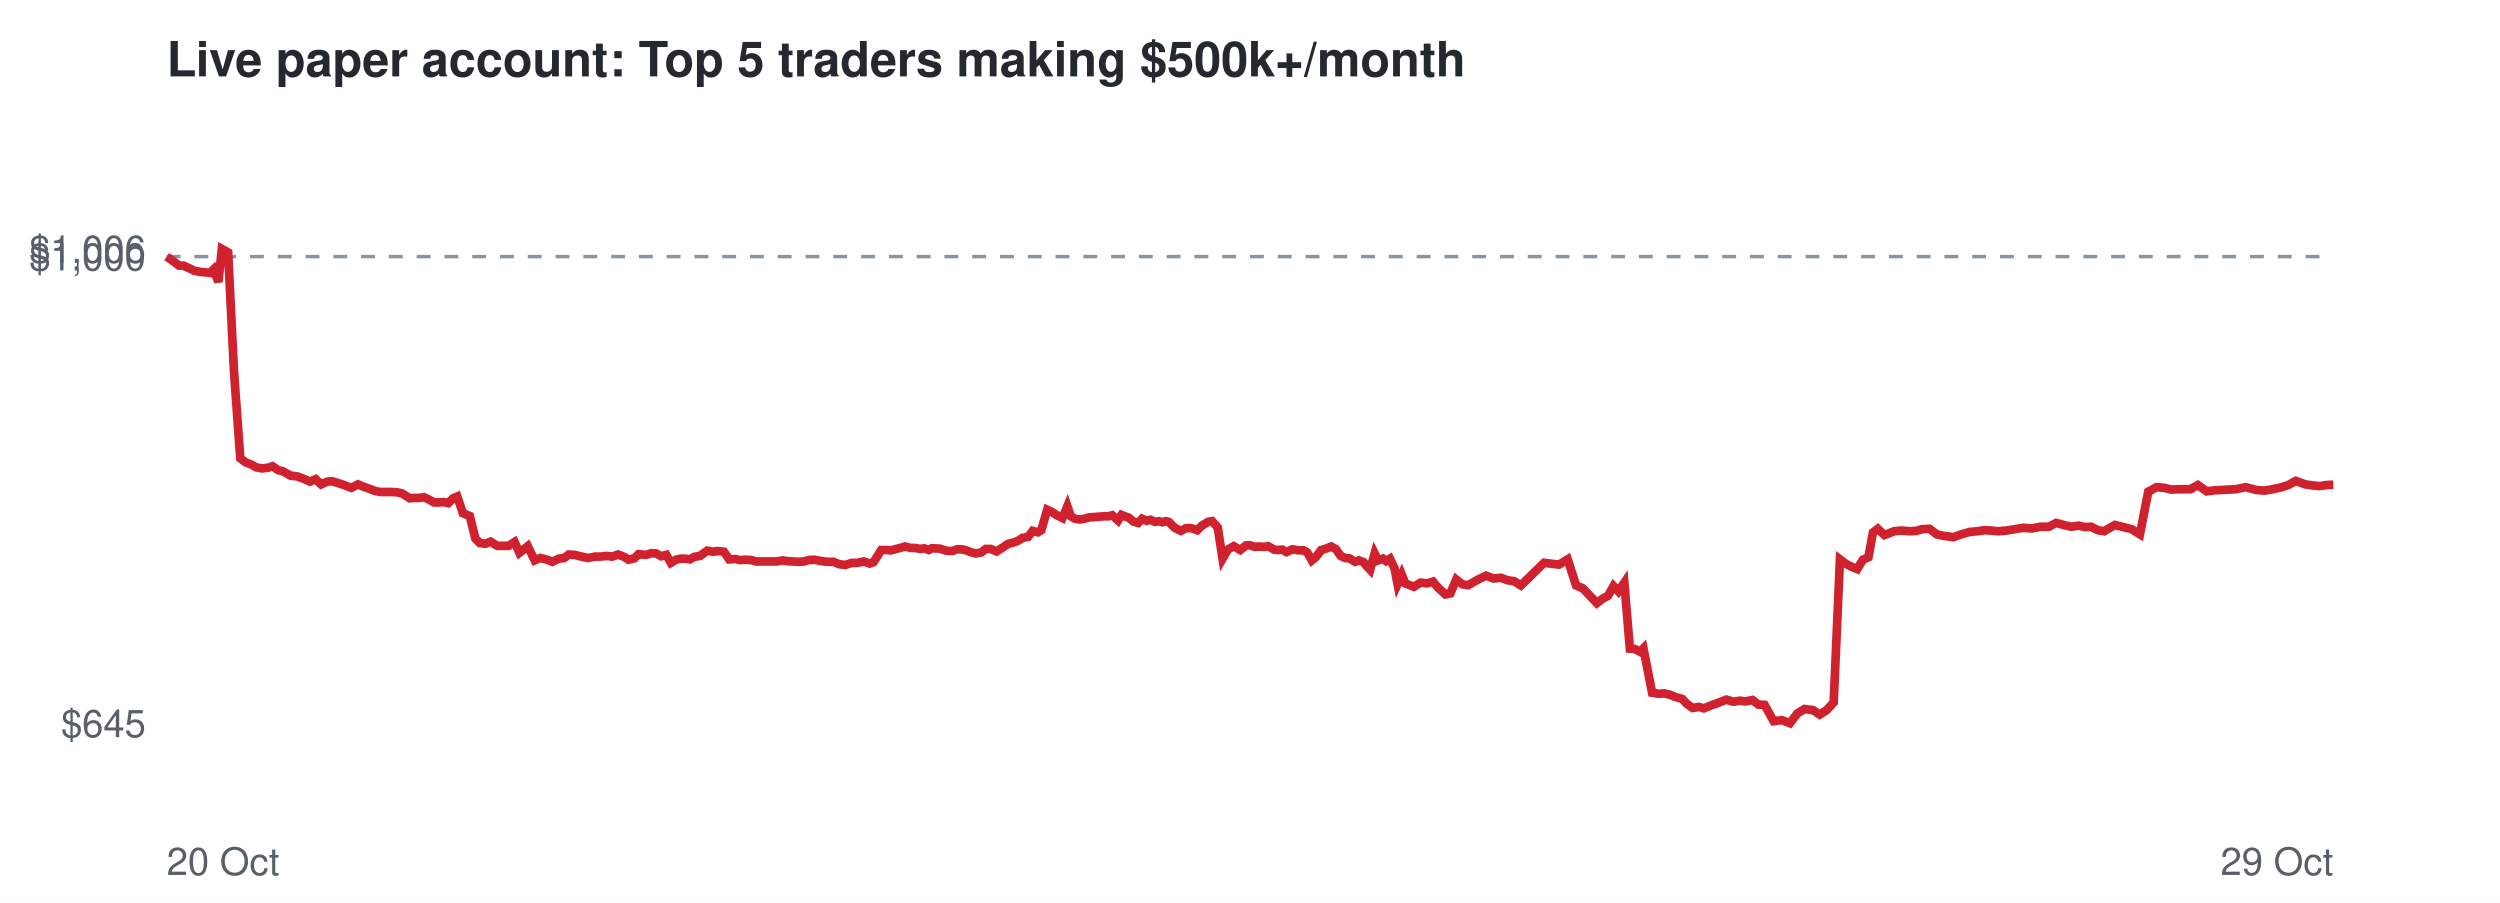
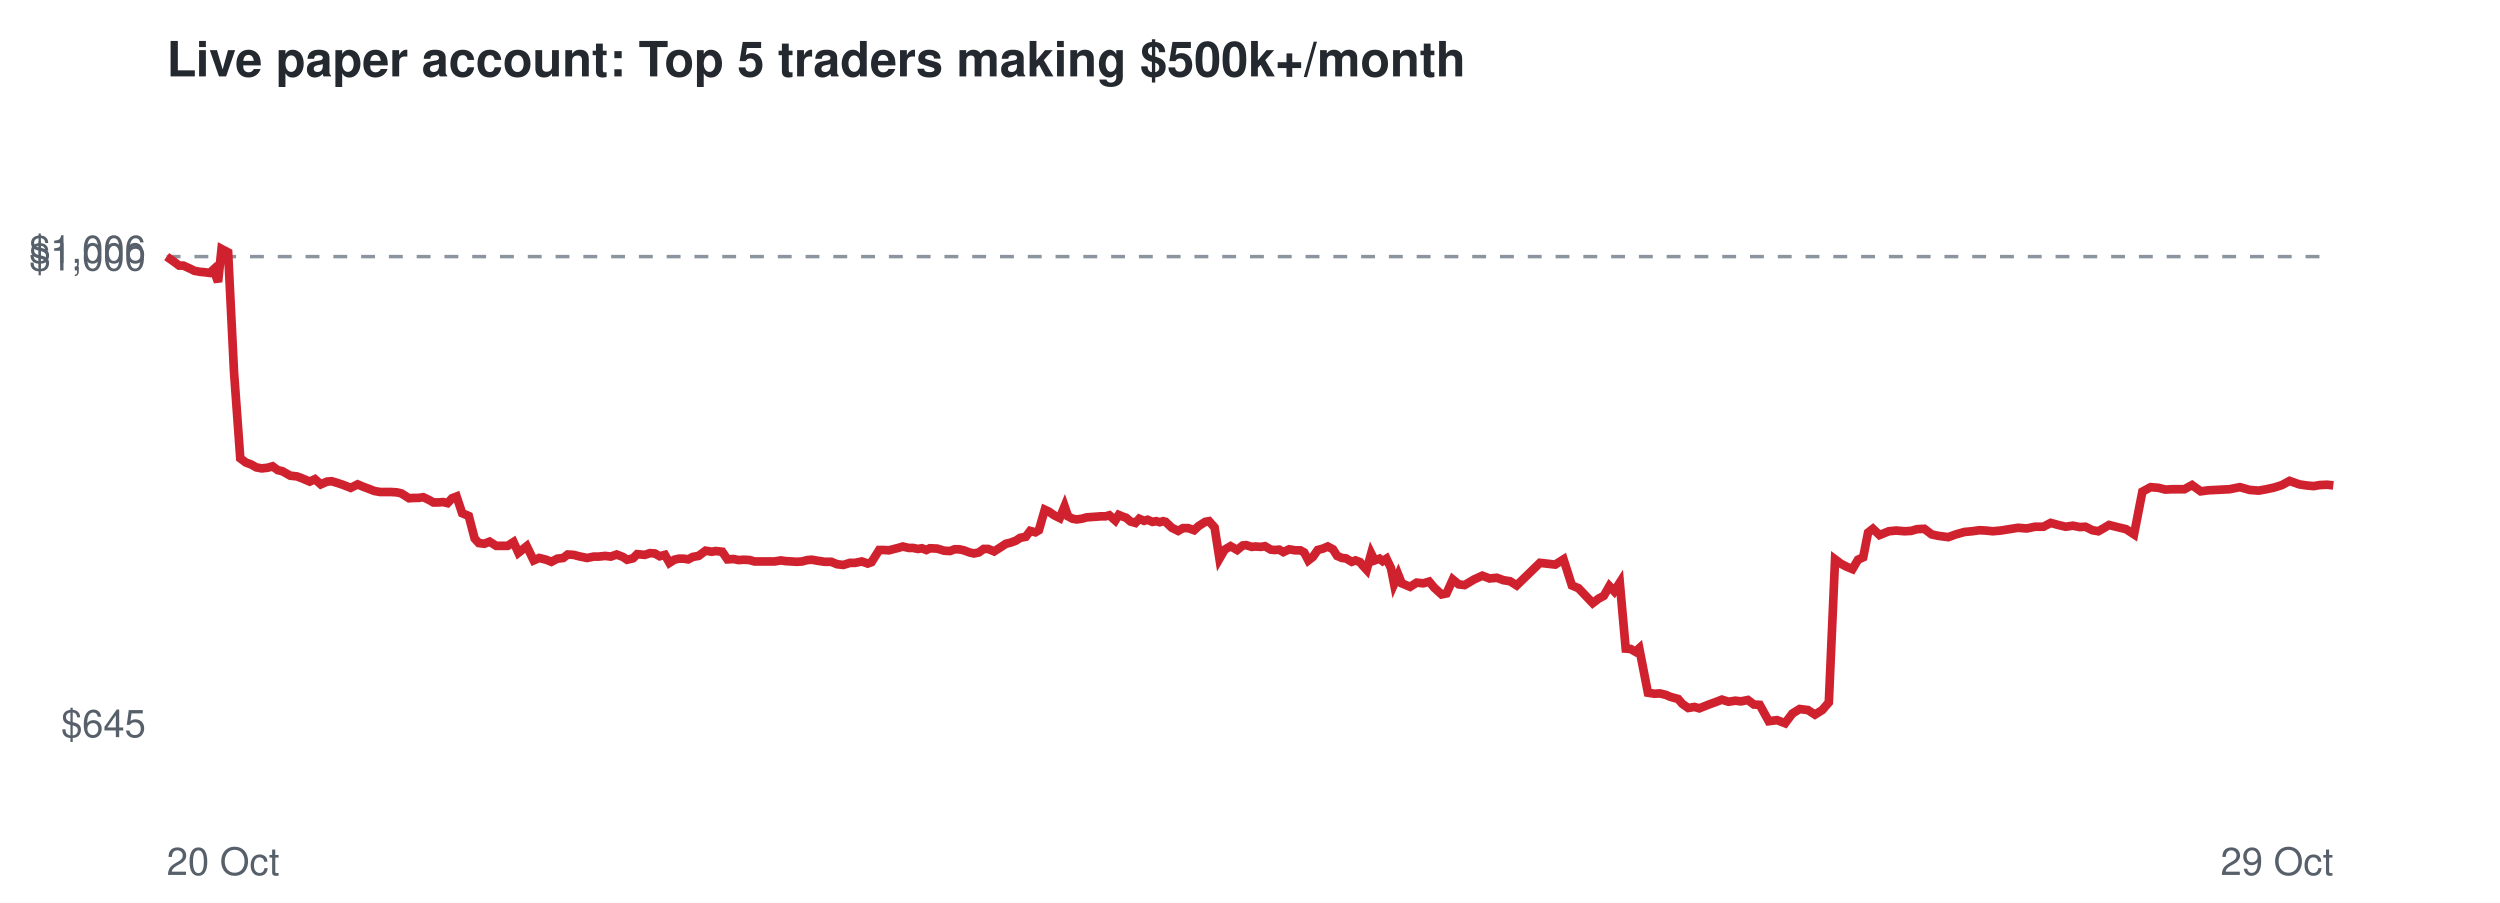
<svg xmlns="http://www.w3.org/2000/svg" viewBox="0 0 720 260" font-family="Helvetica,Arial,sans-serif">
  <rect width="720" height="260" fill="#ffffff" />
  <text x="48" y="22" font-size="14" font-weight="bold" fill="#24292f">Live paper account: Top 5 traders making $500k+/month</text>
  <line x1="48" x2="672" y1="73.9" y2="73.9" stroke="#8c959f" stroke-dasharray="4 4" />
  <text x="42" y="212.3" font-size="11" text-anchor="end" fill="#57606a">$645</text>
  <text x="42" y="77.9" font-size="11" text-anchor="end" fill="#57606a">$1,000</text>
  <text x="42" y="75.7" font-size="11" text-anchor="end" fill="#57606a">$1,006</text>
  <text x="48" y="252" font-size="11" fill="#57606a">20 Oct</text>
  <text x="672" y="252" font-size="11" text-anchor="end" fill="#57606a">29 Oct</text>
-   <polyline points="48.0,73.9 50.0,75.3 51.6,76.5 52.8,76.5 54.6,77.3 56.0,78.0 57.7,78.3 58.9,78.4 60.5,78.6 61.5,77.6 62.9,81.2 63.9,71.7 65.7,72.7 67.4,107.2 69.2,132.0 70.8,133.2 72.4,133.8 73.8,134.6 75.5,134.9 77.2,134.7 78.5,134.3 80.1,135.4 81.4,135.7 83.7,137.0 85.6,137.2 87.2,137.8 89.3,138.7 90.9,138.0 92.5,139.5 94.3,138.7 95.6,138.6 97.3,139.1 98.8,139.6 101.2,140.5 103.1,139.5 104.5,140.1 106.2,140.7 108.0,141.4 109.6,141.7 111.4,141.7 112.9,141.7 114.5,141.8 115.8,142.1 118.0,143.5 119.4,143.4 120.7,143.4 122.1,143.2 123.6,143.9 125.0,144.7 126.5,144.7 127.9,144.6 129.1,144.9 130.5,143.5 131.7,143.0 133.3,147.8 135.3,148.6 136.9,155.1 138.2,156.4 139.8,156.6 141.3,156.0 143.2,157.2 144.8,157.2 146.5,157.2 148.2,156.1 149.6,159.2 152.0,157.3 154.0,161.4 155.6,160.7 157.6,161.2 159.1,161.8 160.9,160.9 162.5,160.7 163.8,159.7 165.5,159.8 167.0,160.2 169.4,160.7 171.4,160.3 172.9,160.3 174.7,160.1 176.3,160.3 178.0,159.7 179.8,160.4 181.0,161.2 182.7,160.8 183.9,159.6 186.1,159.8 187.6,159.3 189.0,159.4 190.4,160.2 191.9,159.8 193.2,162.1 194.7,161.2 196.0,160.9 197.3,160.9 198.7,161.1 199.9,160.4 201.6,160.1 203.7,158.6 205.4,158.9 206.6,158.7 208.5,158.9 210.0,161.1 211.8,161.0 213.1,161.3 214.7,161.2 216.4,161.3 217.8,161.7 220.1,161.7 222.0,161.7 223.6,161.7 225.4,161.4 226.8,161.6 228.4,161.7 230.0,161.8 231.5,161.7 233.0,161.3 234.4,161.2 236.1,161.5 238.1,161.8 240.0,161.8 241.7,162.5 243.5,162.7 245.3,162.1 246.9,162.1 248.8,161.7 250.5,162.3 251.6,161.9 253.8,158.4 255.2,158.4 256.6,158.5 257.7,158.2 259.3,157.8 260.6,157.4 262.3,157.8 263.5,157.8 265.1,158.1 266.1,157.9 267.5,158.4 268.4,157.9 270.6,158.0 272.5,158.6 274.3,158.7 275.6,158.2 277.0,158.2 278.3,158.5 279.8,159.1 281.1,159.4 282.6,159.1 283.9,158.1 285.3,158.1 287.0,158.8 288.9,157.6 290.4,156.6 291.7,156.3 293.3,155.7 294.5,154.9 296.1,154.6 297.4,152.9 298.9,153.3 299.9,152.7 301.6,146.8 302.7,147.3 304.4,148.4 306.0,149.2 307.4,145.8 308.4,148.7 309.6,149.4 310.9,149.6 312.3,149.4 313.7,149.0 315.2,148.9 316.6,148.8 317.9,148.7 319.2,148.7 320.3,148.4 322.0,149.9 323.0,148.3 324.2,148.8 325.1,149.1 326.4,150.2 327.8,150.6 328.9,149.4 330.3,150.0 331.3,149.7 332.7,150.3 333.8,150.1 334.8,150.4 335.8,150.1 336.6,150.3 338.3,152.0 340.1,152.9 341.6,152.1 343.0,152.1 344.8,152.7 346.0,151.5 347.9,150.3 349.1,150.1 350.7,151.9 352.1,160.9 353.6,158.3 355.3,157.3 357.2,158.4 358.8,157.1 359.8,157.0 361.4,157.5 362.5,157.4 364.1,157.5 365.2,157.3 367.0,158.3 368.1,158.4 369.3,158.3 370.5,159.0 372.2,158.2 374.0,158.5 375.4,158.5 376.5,159.1 377.8,161.4 379.0,160.4 380.5,158.4 381.9,158.0 383.4,157.4 384.8,158.2 386.1,160.1 387.4,160.7 388.6,160.8 390.3,161.8 391.4,161.4 392.7,161.9 393.4,162.8 394.6,164.1 395.9,159.4 396.9,161.4 398.3,160.9 399.2,161.6 400.3,160.9 401.6,163.6 402.5,168.2 403.7,165.5 404.7,168.0 407.2,169.0 409.1,167.8 411.0,168.0 412.7,167.5 414.2,169.3 416.3,171.2 417.7,170.9 419.4,166.9 421.2,168.3 422.9,168.5 425.7,166.9 428.0,165.8 430.1,166.6 432.3,166.4 434.1,167.1 436.1,167.4 438.0,168.6 444.7,162.1 449.0,162.6 451.5,161.1 453.9,168.6 455.8,169.4 458.0,171.7 459.9,173.7 461.6,172.4 463.1,171.6 464.7,168.8 466.1,170.3 467.8,167.8 469.4,186.8 470.8,186.9 472.3,187.7 473.3,186.7 475.8,199.5 477.7,199.8 479.3,199.7 481.0,200.1 482.4,200.7 484.5,201.3 485.8,202.7 487.5,203.9 489.3,203.6 490.7,204.0 493.2,203.0 495.4,202.2 497.2,201.5 499.2,202.1 501.1,201.8 502.7,202.0 504.7,201.6 506.4,202.9 508.2,203.0 510.8,207.7 513.2,207.4 515.5,208.3 517.6,205.5 519.7,204.2 522.1,204.5 524.1,205.8 526.1,204.5 528.1,202.3 529.9,161.1 531.5,162.3 533.2,163.2 534.9,163.9 536.5,161.2 538.1,160.5 539.4,153.4 540.8,152.3 542.7,154.1 545.5,153.0 547.6,152.8 549.9,153.0 551.8,152.9 553.6,152.4 555.7,152.3 557.8,153.9 559.6,154.3 562.6,154.7 564.8,153.9 567.3,153.2 569.5,153.0 571.6,152.7 573.5,152.8 575.4,153.0 577.8,152.8 580.3,152.4 582.7,152.0 585.2,152.2 587.7,151.7 590.1,151.7 592.2,150.6 594.4,151.2 596.5,151.7 598.6,151.4 600.6,151.8 602.2,151.7 604.2,152.7 606.0,153.0 607.5,152.1 609.1,151.2 611.1,151.7 613.9,152.4 616.3,153.9 618.7,141.6 621.1,140.3 623.3,140.5 625.3,141.0 627.3,140.9 630.8,140.9 633.0,139.7 635.5,141.5 637.8,141.2 640.0,141.1 641.8,141.0 643.9,140.9 646.8,140.3 649.7,141.1 652.2,141.3 654.5,140.9 656.8,140.4 659.0,139.7 661.2,138.5 663.9,139.5 666.0,139.8 668.1,140.0 669.9,139.7 672.0,139.6" fill="none" stroke="#cf222e" stroke-width="2.5" />
+   <polyline points="48.0,73.9 50.0,75.3 51.6,76.5 52.8,76.5 54.6,77.3 56.0,78.0 57.7,78.3 58.9,78.4 60.4,78.6 61.5,77.6 62.8,81.2 63.8,71.7 65.7,72.7 67.4,107.2 69.2,132.0 70.8,133.2 72.4,133.8 73.8,134.6 75.4,134.9 77.1,134.7 78.5,134.3 80.0,135.4 81.3,135.7 83.6,137.0 85.5,137.2 87.1,137.8 89.2,138.7 90.7,138.0 92.4,139.5 94.2,138.7 95.5,138.6 97.2,139.1 98.7,139.6 101.0,140.5 103.0,139.5 104.4,140.1 106.0,140.7 107.8,141.4 109.5,141.7 111.2,141.7 112.7,141.7 114.3,141.8 115.6,142.1 117.8,143.5 119.2,143.4 120.5,143.4 121.9,143.2 123.4,143.9 124.8,144.7 126.2,144.7 127.6,144.6 128.9,144.9 130.2,143.5 131.5,143.0 133.1,147.8 135.0,148.6 136.7,155.1 137.9,156.4 139.5,156.6 141.0,156.0 142.9,157.2 144.5,157.2 146.2,157.2 147.9,156.1 149.3,159.2 151.7,157.3 153.7,161.4 155.3,160.7 157.3,161.2 158.8,161.8 160.5,160.9 162.2,160.7 163.5,159.7 165.2,159.8 166.7,160.2 169.1,160.7 171.0,160.3 172.5,160.3 174.3,160.1 175.9,160.3 177.6,159.7 179.4,160.4 180.6,161.2 182.3,160.8 183.5,159.6 185.7,159.8 187.2,159.3 188.6,159.4 190.0,160.2 191.5,159.8 192.8,162.1 194.2,161.2 195.5,160.9 196.9,160.9 198.2,161.1 199.5,160.4 201.2,160.1 203.2,158.6 205.0,158.9 206.1,158.7 208.0,158.9 209.5,161.1 211.3,161.0 212.7,161.3 214.2,161.2 215.9,161.3 217.3,161.7 219.6,161.7 221.5,161.7 223.1,161.7 224.9,161.4 226.2,161.6 227.9,161.7 229.5,161.8 231.0,161.7 232.5,161.3 233.8,161.2 235.5,161.5 237.5,161.8 239.4,161.8 241.1,162.5 242.9,162.7 244.8,162.1 246.3,162.1 248.2,161.7 249.9,162.3 251.0,161.9 253.2,158.4 254.6,158.4 256.0,158.5 257.1,158.2 258.7,157.8 260.0,157.4 261.7,157.8 262.9,157.8 264.4,158.1 265.5,157.9 266.8,158.4 267.8,157.9 269.9,158.0 271.9,158.6 273.6,158.7 274.9,158.2 276.3,158.2 277.6,158.5 279.2,159.1 280.5,159.4 281.9,159.1 283.3,158.1 284.6,158.1 286.3,158.8 288.2,157.6 289.7,156.6 291.0,156.3 292.6,155.7 293.8,154.9 295.4,154.6 296.7,152.9 298.2,153.3 299.2,152.7 300.9,146.8 302.0,147.3 303.6,148.4 305.2,149.2 306.6,145.8 307.6,148.7 308.9,149.4 310.1,149.6 311.5,149.4 313.0,149.0 314.4,148.9 315.8,148.8 317.1,148.7 318.4,148.7 319.5,148.4 321.2,149.9 322.2,148.3 323.4,148.8 324.3,149.1 325.6,150.2 327.0,150.6 328.1,149.4 329.5,150.0 330.5,149.7 331.9,150.3 333.0,150.1 334.0,150.4 335.0,150.1 335.7,150.3 337.5,152.0 339.3,152.9 340.7,152.1 342.2,152.1 343.9,152.7 345.2,151.5 347.1,150.3 348.2,150.1 349.8,151.9 351.2,160.9 352.7,158.3 354.4,157.3 356.3,158.4 357.9,157.1 358.9,157.0 360.5,157.5 361.6,157.4 363.2,157.5 364.3,157.3 366.0,158.3 367.1,158.4 368.4,158.3 369.6,159.0 371.3,158.2 373.0,158.5 374.5,158.5 375.6,159.1 376.8,161.4 378.1,160.4 379.5,158.4 381.0,158.0 382.4,157.4 383.9,158.2 385.1,160.1 386.5,160.7 387.6,160.8 389.3,161.8 390.4,161.4 391.7,161.9 392.4,162.8 393.6,164.1 394.9,159.4 395.9,161.4 397.3,160.9 398.2,161.6 399.3,160.9 400.6,163.6 401.5,168.2 402.7,165.5 403.7,168.0 406.1,169.0 408.0,167.8 409.9,168.0 411.6,167.5 413.1,169.3 415.2,171.2 416.6,170.9 418.4,166.9 420.1,168.3 421.8,168.5 424.5,166.9 426.9,165.8 429.0,166.6 431.1,166.4 433.0,167.1 434.9,167.4 436.8,168.6 443.5,162.1 447.9,162.6 450.3,161.1 452.7,168.6 454.6,169.4 456.8,171.7 458.7,173.7 460.4,172.4 461.9,171.6 463.5,168.8 464.9,170.3 466.5,167.8 468.2,186.8 469.6,186.9 471.0,187.7 472.1,186.7 474.6,199.5 476.5,199.8 478.0,199.7 479.7,200.1 481.1,200.7 483.3,201.3 484.5,202.7 486.2,203.9 488.0,203.6 489.4,204.0 491.9,203.0 494.1,202.2 495.9,201.5 497.8,202.1 499.8,201.8 501.4,202.0 503.4,201.6 505.1,202.9 506.8,203.0 509.4,207.7 511.8,207.4 514.1,208.3 516.2,205.5 518.3,204.2 520.7,204.5 522.7,205.8 524.8,204.5 526.7,202.3 528.5,161.1 530.1,162.3 531.8,163.2 533.5,163.9 535.1,161.2 536.6,160.5 538.0,153.4 539.4,152.3 541.3,154.1 544.0,153.0 546.1,152.8 548.5,153.0 550.4,152.9 552.1,152.4 554.2,152.3 556.3,153.9 558.1,154.3 561.1,154.7 563.3,153.9 565.8,153.2 568.0,153.0 570.1,152.7 571.9,152.8 573.9,153.0 576.2,152.8 578.7,152.4 581.2,152.0 583.7,152.2 586.1,151.7 588.5,151.7 590.6,150.6 592.8,151.2 594.9,151.7 597.0,151.4 599.0,151.8 600.6,151.7 602.6,152.7 604.3,153.0 605.9,152.1 607.4,151.2 609.4,151.7 612.3,152.4 614.6,153.9 617.0,141.6 619.4,140.3 621.7,140.5 623.6,141.0 625.6,140.9 629.1,140.9 631.3,139.7 633.8,141.5 636.1,141.2 638.2,141.1 640.1,141.0 642.1,140.9 645.1,140.3 647.9,141.1 650.5,141.3 652.7,140.9 655.0,140.4 657.2,139.7 659.4,138.5 662.2,139.5 664.2,139.8 666.3,140.0 668.1,139.7 670.2,139.6 672.0,139.8" fill="none" stroke="#cf222e" stroke-width="2.5" />
</svg>
